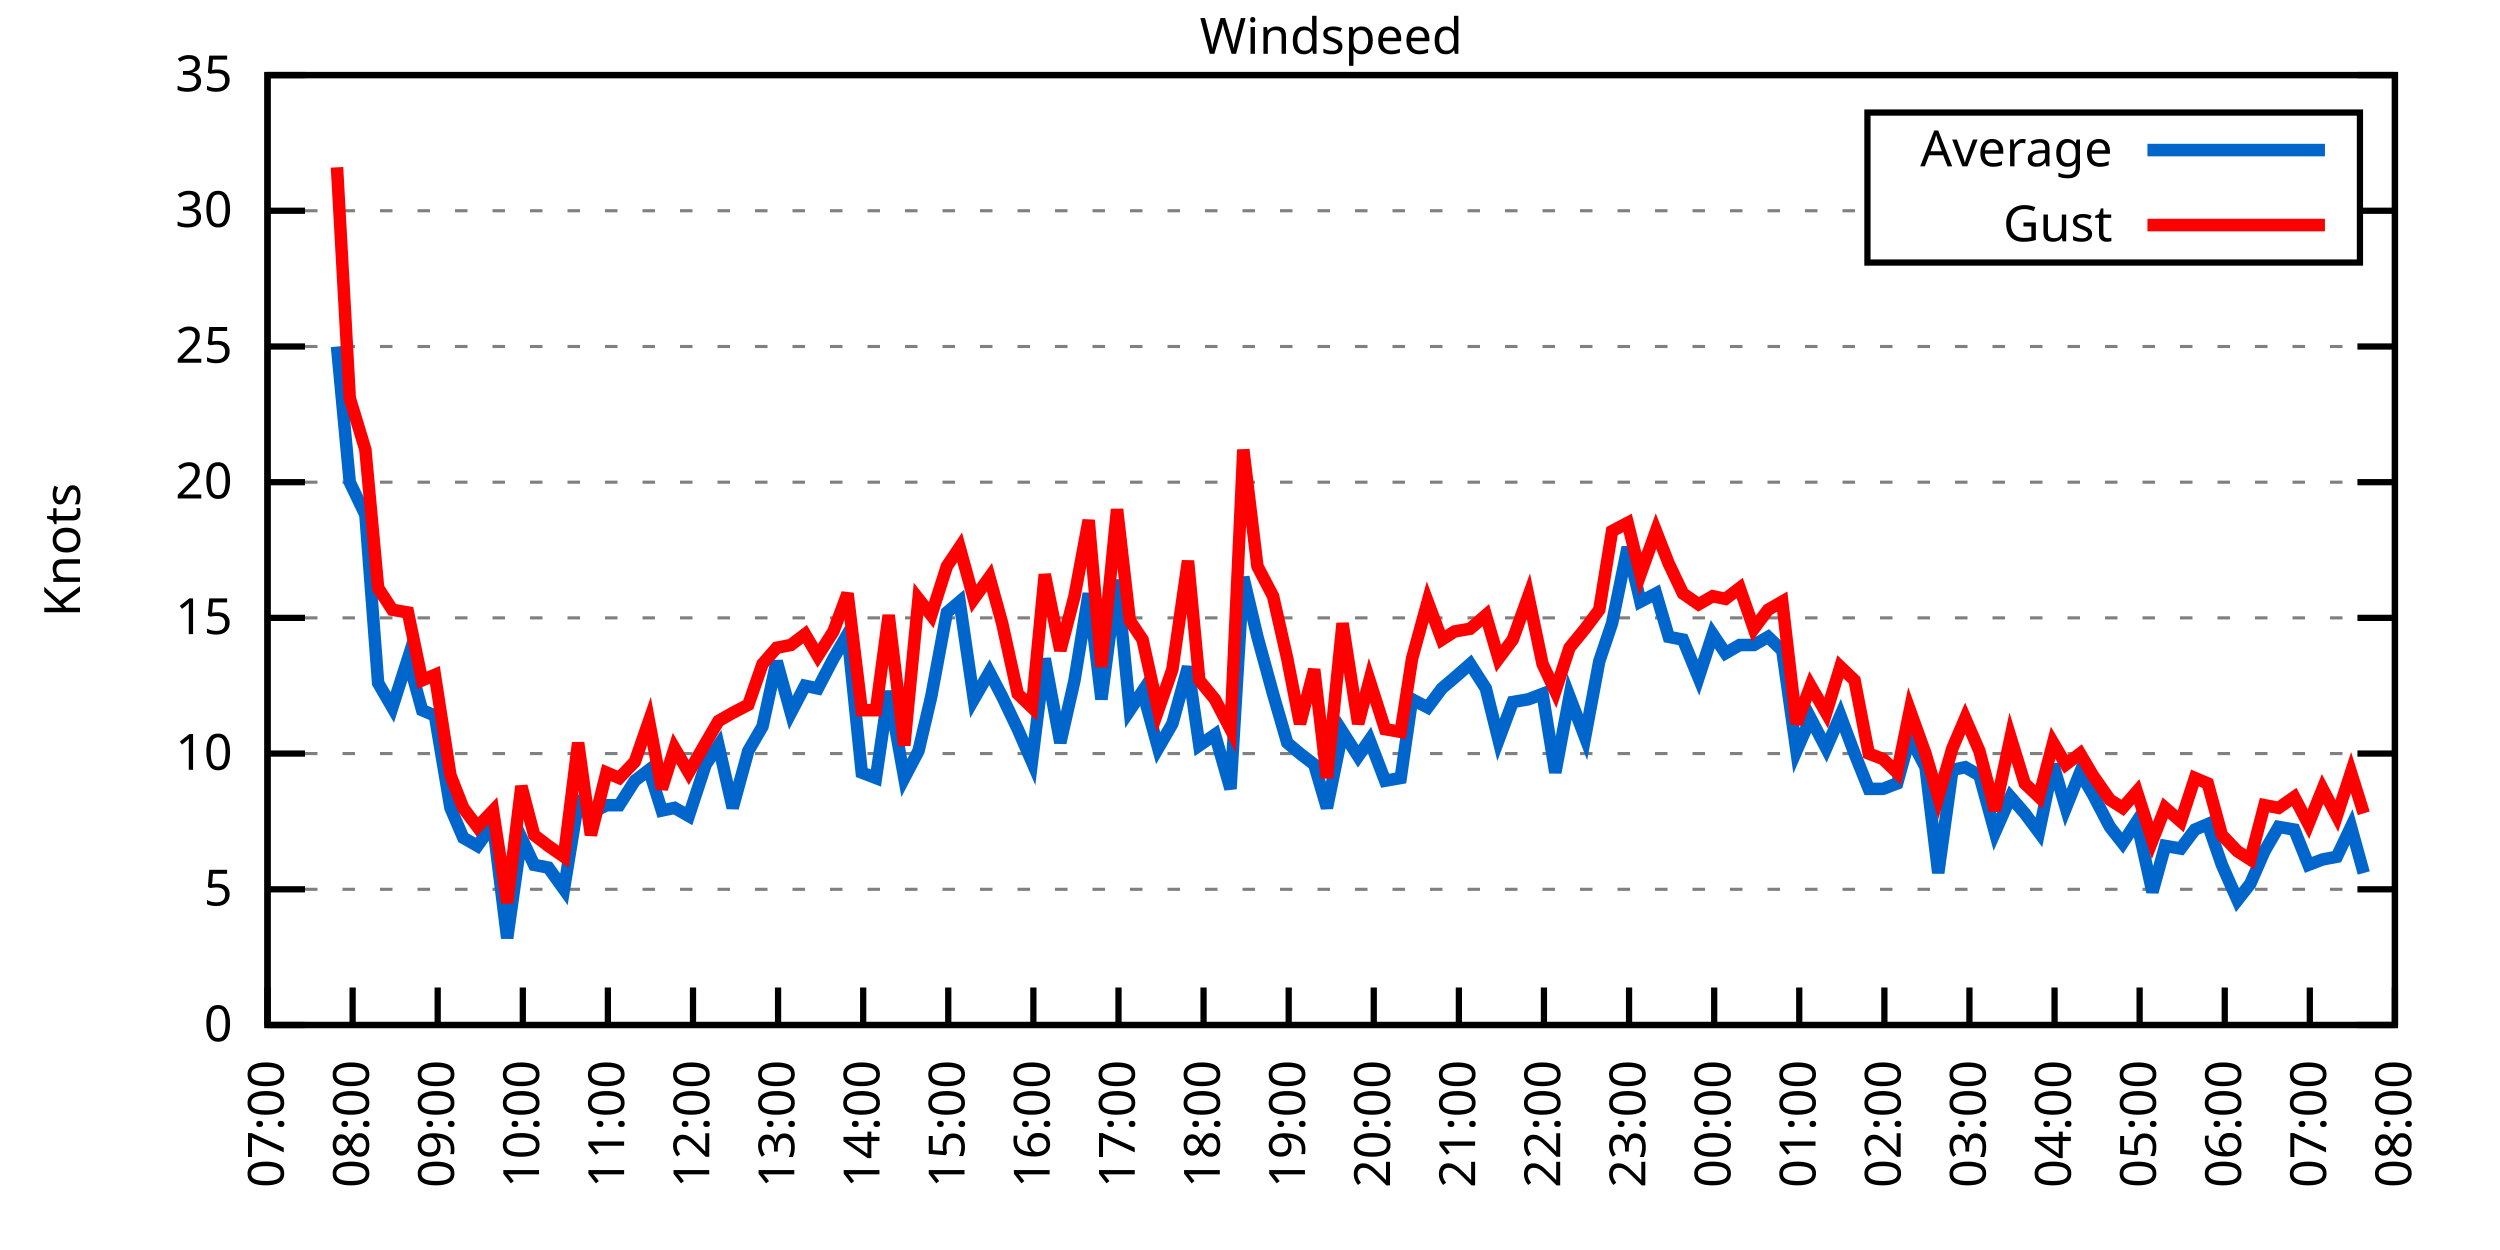
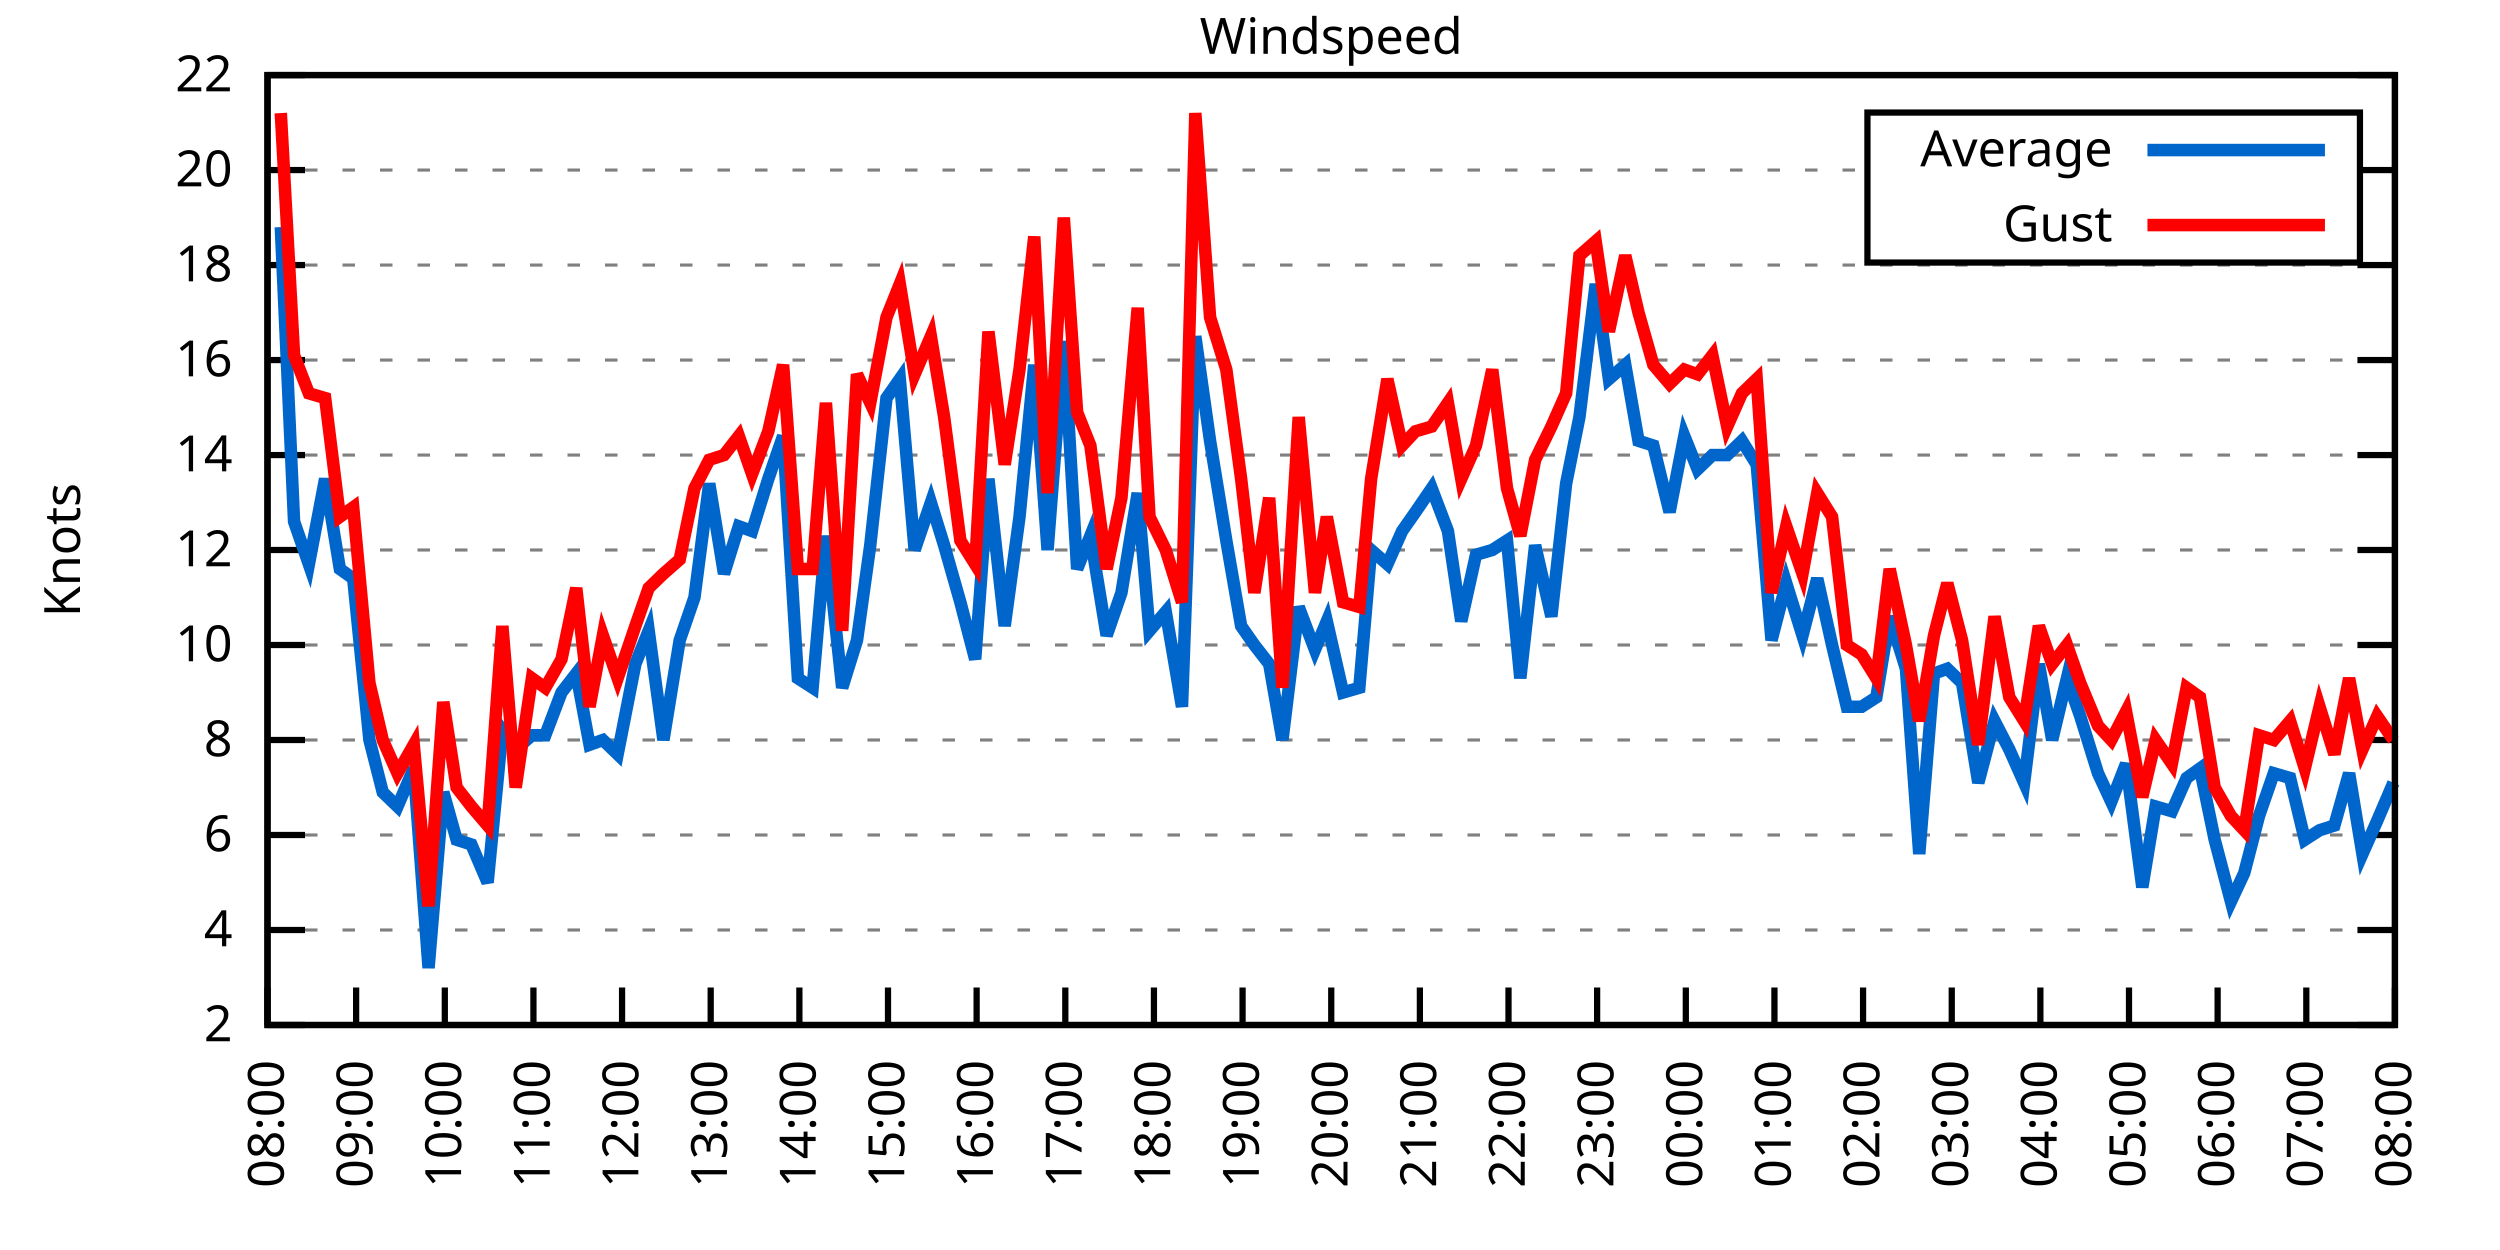
<svg xmlns="http://www.w3.org/2000/svg" xmlns:xlink="http://www.w3.org/1999/xlink" width="400" height="200" viewBox="0 0 400 200">
  <g id="gnuplot_canvas">
    <rect x="0" y="0" width="400" height="200" fill="none" />
    <defs>
      <circle id="gpDot" r="0.5" stroke-width="0.5" stroke="currentColor" />
      <path id="gpPt0" stroke-width="0.333" stroke="currentColor" d="M-1,0 h2 M0,-1 v2" />
      <path id="gpPt1" stroke-width="0.333" stroke="currentColor" d="M-1,-1 L1,1 M1,-1 L-1,1" />
      <path id="gpPt2" stroke-width="0.333" stroke="currentColor" d="M-1,0 L1,0 M0,-1 L0,1 M-1,-1 L1,1 M-1,1 L1,-1" />
      <rect id="gpPt3" stroke-width="0.333" stroke="currentColor" x="-1" y="-1" width="2" height="2" />
      <rect id="gpPt4" stroke-width="0.333" stroke="currentColor" fill="currentColor" x="-1" y="-1" width="2" height="2" />
      <circle id="gpPt5" stroke-width="0.333" stroke="currentColor" cx="0" cy="0" r="1" />
      <use xlink:href="#gpPt5" id="gpPt6" fill="currentColor" stroke="none" />
      <path id="gpPt7" stroke-width="0.333" stroke="currentColor" d="M0,-1.33 L-1.33,0.67 L1.33,0.67 z" />
      <use xlink:href="#gpPt7" id="gpPt8" fill="currentColor" stroke="none" />
      <use xlink:href="#gpPt7" id="gpPt9" stroke="currentColor" transform="rotate(180)" />
      <use xlink:href="#gpPt9" id="gpPt10" fill="currentColor" stroke="none" />
      <use xlink:href="#gpPt3" id="gpPt11" stroke="currentColor" transform="rotate(45)" />
      <use xlink:href="#gpPt11" id="gpPt12" fill="currentColor" stroke="none" />
      <path id="gpPt13" stroke-width="0.333" stroke="currentColor" d="M0,1.330 L1.265,0.411 L0.782,-1.067 L-0.782,-1.076 L-1.265,0.411 z" />
      <use xlink:href="#gpPt13" id="gpPt14" fill="currentColor" stroke="none" />
      <filter id="textbox" filterUnits="objectBoundingBox" x="0" y="0" height="1" width="1">
        <feFlood flood-color="white" flood-opacity="1" result="bgnd" />
        <feComposite in="SourceGraphic" in2="bgnd" operator="atop" />
      </filter>
      <filter id="greybox" filterUnits="objectBoundingBox" x="0" y="0" height="1" width="1">
        <feFlood flood-color="lightgrey" flood-opacity="1" result="grey" />
        <feComposite in="SourceGraphic" in2="grey" operator="atop" />
      </filter>
    </defs>
    <g fill="none" color="white" stroke="currentColor" stroke-width="1.00" stroke-linecap="butt" stroke-linejoin="miter">
</g>
    <g fill="none" color="black" stroke="currentColor" stroke-width="1.00" stroke-linecap="butt" stroke-linejoin="miter">
      <g stroke="none" shape-rendering="crispEdges">
        <polygon fill="rgb(255, 255, 255)" points="42.80,164.00 383.18,164.00 383.18,12.02 42.80,12.02 " />
      </g>
    </g>
    <g fill="none" color="black" stroke="currentColor" stroke-width="1.00" stroke-linecap="butt" stroke-linejoin="miter">
</g>
    <g fill="none" color="black" stroke="black" stroke-width="0.50" stroke-linecap="butt" stroke-linejoin="miter">
</g>
    <g fill="none" color="gray" stroke="currentColor" stroke-width="0.50" stroke-linecap="butt" stroke-linejoin="miter">
      <path stroke="gray" stroke-dasharray="2,4" class="gridline" d="M42.80,164.00 L383.19,164.00  " />
    </g>
    <g fill="none" color="gray" stroke="gray" stroke-width="1.00" stroke-linecap="butt" stroke-linejoin="miter">
</g>
    <g fill="none" color="black" stroke="currentColor" stroke-width="1.00" stroke-linecap="butt" stroke-linejoin="miter">
      <path stroke="black" d="M42.80,164.00 L48.80,164.00 M383.19,164.00 L377.19,164.00  " />
      <g transform="translate(37.20,166.60)" stroke="none" fill="black" font-family="Sans" font-size="8.00" text-anchor="end">
        <text>
-           <tspan font-family="Sans"> 0</tspan>
-         </text>
-       </g>
-     </g>
-     <g fill="none" color="black" stroke="currentColor" stroke-width="1.00" stroke-linecap="butt" stroke-linejoin="miter">
- </g>
-     <g fill="none" color="black" stroke="black" stroke-width="0.50" stroke-linecap="butt" stroke-linejoin="miter">
- </g>
-     <g fill="none" color="gray" stroke="currentColor" stroke-width="0.50" stroke-linecap="butt" stroke-linejoin="miter">
-       <path stroke="gray" stroke-dasharray="2,4" class="gridline" d="M42.80,142.29 L383.19,142.29  " />
-     </g>
-     <g fill="none" color="gray" stroke="gray" stroke-width="1.00" stroke-linecap="butt" stroke-linejoin="miter">
- </g>
-     <g fill="none" color="black" stroke="currentColor" stroke-width="1.00" stroke-linecap="butt" stroke-linejoin="miter">
-       <path stroke="black" d="M42.80,142.29 L48.80,142.29 M383.19,142.29 L377.19,142.29  " />
-       <g transform="translate(37.20,144.89)" stroke="none" fill="black" font-family="Sans" font-size="8.00" text-anchor="end">
-         <text>
-           <tspan font-family="Sans"> 5</tspan>
-         </text>
-       </g>
-     </g>
-     <g fill="none" color="black" stroke="currentColor" stroke-width="1.00" stroke-linecap="butt" stroke-linejoin="miter">
- </g>
-     <g fill="none" color="black" stroke="black" stroke-width="0.50" stroke-linecap="butt" stroke-linejoin="miter">
- </g>
-     <g fill="none" color="gray" stroke="currentColor" stroke-width="0.50" stroke-linecap="butt" stroke-linejoin="miter">
-       <path stroke="gray" stroke-dasharray="2,4" class="gridline" d="M42.80,120.57 L383.19,120.57  " />
-     </g>
-     <g fill="none" color="gray" stroke="gray" stroke-width="1.00" stroke-linecap="butt" stroke-linejoin="miter">
- </g>
-     <g fill="none" color="black" stroke="currentColor" stroke-width="1.00" stroke-linecap="butt" stroke-linejoin="miter">
-       <path stroke="black" d="M42.80,120.57 L48.80,120.57 M383.19,120.57 L377.19,120.57  " />
-       <g transform="translate(37.20,123.17)" stroke="none" fill="black" font-family="Sans" font-size="8.00" text-anchor="end">
+           <tspan font-family="Sans"> 2</tspan>
+         </text>
+       </g>
+     </g>
+     <g fill="none" color="black" stroke="currentColor" stroke-width="1.00" stroke-linecap="butt" stroke-linejoin="miter">
+ </g>
+     <g fill="none" color="black" stroke="black" stroke-width="0.50" stroke-linecap="butt" stroke-linejoin="miter">
+ </g>
+     <g fill="none" color="gray" stroke="currentColor" stroke-width="0.50" stroke-linecap="butt" stroke-linejoin="miter">
+       <path stroke="gray" stroke-dasharray="2,4" class="gridline" d="M42.80,148.80 L383.19,148.80  " />
+     </g>
+     <g fill="none" color="gray" stroke="gray" stroke-width="1.00" stroke-linecap="butt" stroke-linejoin="miter">
+ </g>
+     <g fill="none" color="black" stroke="currentColor" stroke-width="1.00" stroke-linecap="butt" stroke-linejoin="miter">
+       <path stroke="black" d="M42.80,148.80 L48.80,148.80 M383.19,148.80 L377.19,148.80  " />
+       <g transform="translate(37.20,151.40)" stroke="none" fill="black" font-family="Sans" font-size="8.00" text-anchor="end">
+         <text>
+           <tspan font-family="Sans"> 4</tspan>
+         </text>
+       </g>
+     </g>
+     <g fill="none" color="black" stroke="currentColor" stroke-width="1.00" stroke-linecap="butt" stroke-linejoin="miter">
+ </g>
+     <g fill="none" color="black" stroke="black" stroke-width="0.50" stroke-linecap="butt" stroke-linejoin="miter">
+ </g>
+     <g fill="none" color="gray" stroke="currentColor" stroke-width="0.50" stroke-linecap="butt" stroke-linejoin="miter">
+       <path stroke="gray" stroke-dasharray="2,4" class="gridline" d="M42.80,133.60 L383.19,133.60  " />
+     </g>
+     <g fill="none" color="gray" stroke="gray" stroke-width="1.00" stroke-linecap="butt" stroke-linejoin="miter">
+ </g>
+     <g fill="none" color="black" stroke="currentColor" stroke-width="1.00" stroke-linecap="butt" stroke-linejoin="miter">
+       <path stroke="black" d="M42.80,133.60 L48.80,133.60 M383.19,133.60 L377.19,133.60  " />
+       <g transform="translate(37.20,136.20)" stroke="none" fill="black" font-family="Sans" font-size="8.00" text-anchor="end">
+         <text>
+           <tspan font-family="Sans"> 6</tspan>
+         </text>
+       </g>
+     </g>
+     <g fill="none" color="black" stroke="currentColor" stroke-width="1.00" stroke-linecap="butt" stroke-linejoin="miter">
+ </g>
+     <g fill="none" color="black" stroke="black" stroke-width="0.50" stroke-linecap="butt" stroke-linejoin="miter">
+ </g>
+     <g fill="none" color="gray" stroke="currentColor" stroke-width="0.50" stroke-linecap="butt" stroke-linejoin="miter">
+       <path stroke="gray" stroke-dasharray="2,4" class="gridline" d="M42.80,118.40 L383.19,118.40  " />
+     </g>
+     <g fill="none" color="gray" stroke="gray" stroke-width="1.00" stroke-linecap="butt" stroke-linejoin="miter">
+ </g>
+     <g fill="none" color="black" stroke="currentColor" stroke-width="1.00" stroke-linecap="butt" stroke-linejoin="miter">
+       <path stroke="black" d="M42.80,118.40 L48.80,118.40 M383.19,118.40 L377.19,118.40  " />
+       <g transform="translate(37.20,121.00)" stroke="none" fill="black" font-family="Sans" font-size="8.00" text-anchor="end">
+         <text>
+           <tspan font-family="Sans"> 8</tspan>
+         </text>
+       </g>
+     </g>
+     <g fill="none" color="black" stroke="currentColor" stroke-width="1.00" stroke-linecap="butt" stroke-linejoin="miter">
+ </g>
+     <g fill="none" color="black" stroke="black" stroke-width="0.50" stroke-linecap="butt" stroke-linejoin="miter">
+ </g>
+     <g fill="none" color="gray" stroke="currentColor" stroke-width="0.50" stroke-linecap="butt" stroke-linejoin="miter">
+       <path stroke="gray" stroke-dasharray="2,4" class="gridline" d="M42.80,103.20 L383.19,103.20  " />
+     </g>
+     <g fill="none" color="gray" stroke="gray" stroke-width="1.00" stroke-linecap="butt" stroke-linejoin="miter">
+ </g>
+     <g fill="none" color="black" stroke="currentColor" stroke-width="1.00" stroke-linecap="butt" stroke-linejoin="miter">
+       <path stroke="black" d="M42.80,103.20 L48.80,103.20 M383.19,103.20 L377.19,103.20  " />
+       <g transform="translate(37.20,105.80)" stroke="none" fill="black" font-family="Sans" font-size="8.00" text-anchor="end">
        <text>
          <tspan font-family="Sans"> 10</tspan>
        </text>
      </g>
    </g>
    <g fill="none" color="black" stroke="currentColor" stroke-width="1.00" stroke-linecap="butt" stroke-linejoin="miter">
</g>
    <g fill="none" color="black" stroke="black" stroke-width="0.50" stroke-linecap="butt" stroke-linejoin="miter">
</g>
    <g fill="none" color="gray" stroke="currentColor" stroke-width="0.50" stroke-linecap="butt" stroke-linejoin="miter">
-       <path stroke="gray" stroke-dasharray="2,4" class="gridline" d="M42.80,98.86 L383.19,98.86  " />
-     </g>
-     <g fill="none" color="gray" stroke="gray" stroke-width="1.00" stroke-linecap="butt" stroke-linejoin="miter">
- </g>
-     <g fill="none" color="black" stroke="currentColor" stroke-width="1.00" stroke-linecap="butt" stroke-linejoin="miter">
-       <path stroke="black" d="M42.80,98.86 L48.80,98.86 M383.19,98.86 L377.19,98.86  " />
-       <g transform="translate(37.20,101.46)" stroke="none" fill="black" font-family="Sans" font-size="8.00" text-anchor="end">
-         <text>
-           <tspan font-family="Sans"> 15</tspan>
-         </text>
-       </g>
-     </g>
-     <g fill="none" color="black" stroke="currentColor" stroke-width="1.00" stroke-linecap="butt" stroke-linejoin="miter">
- </g>
-     <g fill="none" color="black" stroke="black" stroke-width="0.50" stroke-linecap="butt" stroke-linejoin="miter">
- </g>
-     <g fill="none" color="gray" stroke="currentColor" stroke-width="0.50" stroke-linecap="butt" stroke-linejoin="miter">
-       <path stroke="gray" stroke-dasharray="2,4" class="gridline" d="M42.80,77.15 L383.19,77.15  " />
-     </g>
-     <g fill="none" color="gray" stroke="gray" stroke-width="1.00" stroke-linecap="butt" stroke-linejoin="miter">
- </g>
-     <g fill="none" color="black" stroke="currentColor" stroke-width="1.00" stroke-linecap="butt" stroke-linejoin="miter">
-       <path stroke="black" d="M42.80,77.15 L48.80,77.15 M383.19,77.15 L377.19,77.15  " />
-       <g transform="translate(37.20,79.75)" stroke="none" fill="black" font-family="Sans" font-size="8.00" text-anchor="end">
+       <path stroke="gray" stroke-dasharray="2,4" class="gridline" d="M42.80,88.00 L383.19,88.00  " />
+     </g>
+     <g fill="none" color="gray" stroke="gray" stroke-width="1.00" stroke-linecap="butt" stroke-linejoin="miter">
+ </g>
+     <g fill="none" color="black" stroke="currentColor" stroke-width="1.00" stroke-linecap="butt" stroke-linejoin="miter">
+       <path stroke="black" d="M42.80,88.00 L48.80,88.00 M383.19,88.00 L377.19,88.00  " />
+       <g transform="translate(37.20,90.60)" stroke="none" fill="black" font-family="Sans" font-size="8.00" text-anchor="end">
+         <text>
+           <tspan font-family="Sans"> 12</tspan>
+         </text>
+       </g>
+     </g>
+     <g fill="none" color="black" stroke="currentColor" stroke-width="1.00" stroke-linecap="butt" stroke-linejoin="miter">
+ </g>
+     <g fill="none" color="black" stroke="black" stroke-width="0.50" stroke-linecap="butt" stroke-linejoin="miter">
+ </g>
+     <g fill="none" color="gray" stroke="currentColor" stroke-width="0.50" stroke-linecap="butt" stroke-linejoin="miter">
+       <path stroke="gray" stroke-dasharray="2,4" class="gridline" d="M42.80,72.81 L383.19,72.81  " />
+     </g>
+     <g fill="none" color="gray" stroke="gray" stroke-width="1.00" stroke-linecap="butt" stroke-linejoin="miter">
+ </g>
+     <g fill="none" color="black" stroke="currentColor" stroke-width="1.00" stroke-linecap="butt" stroke-linejoin="miter">
+       <path stroke="black" d="M42.80,72.81 L48.80,72.81 M383.19,72.81 L377.19,72.81  " />
+       <g transform="translate(37.20,75.41)" stroke="none" fill="black" font-family="Sans" font-size="8.00" text-anchor="end">
+         <text>
+           <tspan font-family="Sans"> 14</tspan>
+         </text>
+       </g>
+     </g>
+     <g fill="none" color="black" stroke="currentColor" stroke-width="1.00" stroke-linecap="butt" stroke-linejoin="miter">
+ </g>
+     <g fill="none" color="black" stroke="black" stroke-width="0.50" stroke-linecap="butt" stroke-linejoin="miter">
+ </g>
+     <g fill="none" color="gray" stroke="currentColor" stroke-width="0.50" stroke-linecap="butt" stroke-linejoin="miter">
+       <path stroke="gray" stroke-dasharray="2,4" class="gridline" d="M42.80,57.61 L383.19,57.61  " />
+     </g>
+     <g fill="none" color="gray" stroke="gray" stroke-width="1.00" stroke-linecap="butt" stroke-linejoin="miter">
+ </g>
+     <g fill="none" color="black" stroke="currentColor" stroke-width="1.00" stroke-linecap="butt" stroke-linejoin="miter">
+       <path stroke="black" d="M42.80,57.61 L48.80,57.61 M383.19,57.61 L377.19,57.61  " />
+       <g transform="translate(37.20,60.21)" stroke="none" fill="black" font-family="Sans" font-size="8.00" text-anchor="end">
+         <text>
+           <tspan font-family="Sans"> 16</tspan>
+         </text>
+       </g>
+     </g>
+     <g fill="none" color="black" stroke="currentColor" stroke-width="1.00" stroke-linecap="butt" stroke-linejoin="miter">
+ </g>
+     <g fill="none" color="black" stroke="black" stroke-width="0.50" stroke-linecap="butt" stroke-linejoin="miter">
+ </g>
+     <g fill="none" color="gray" stroke="currentColor" stroke-width="0.50" stroke-linecap="butt" stroke-linejoin="miter">
+       <path stroke="gray" stroke-dasharray="2,4" class="gridline" d="M42.80,42.41 L383.19,42.41  " />
+     </g>
+     <g fill="none" color="gray" stroke="gray" stroke-width="1.00" stroke-linecap="butt" stroke-linejoin="miter">
+ </g>
+     <g fill="none" color="black" stroke="currentColor" stroke-width="1.00" stroke-linecap="butt" stroke-linejoin="miter">
+       <path stroke="black" d="M42.80,42.41 L48.80,42.41 M383.19,42.41 L377.19,42.41  " />
+       <g transform="translate(37.20,45.01)" stroke="none" fill="black" font-family="Sans" font-size="8.00" text-anchor="end">
+         <text>
+           <tspan font-family="Sans"> 18</tspan>
+         </text>
+       </g>
+     </g>
+     <g fill="none" color="black" stroke="currentColor" stroke-width="1.00" stroke-linecap="butt" stroke-linejoin="miter">
+ </g>
+     <g fill="none" color="black" stroke="black" stroke-width="0.50" stroke-linecap="butt" stroke-linejoin="miter">
+ </g>
+     <g fill="none" color="gray" stroke="currentColor" stroke-width="0.50" stroke-linecap="butt" stroke-linejoin="miter">
+       <path stroke="gray" stroke-dasharray="2,4" class="gridline" d="M42.80,27.21 L298.79,27.21 M377.59,27.21 L383.19,27.21  " />
+     </g>
+     <g fill="none" color="gray" stroke="gray" stroke-width="1.00" stroke-linecap="butt" stroke-linejoin="miter">
+ </g>
+     <g fill="none" color="black" stroke="currentColor" stroke-width="1.00" stroke-linecap="butt" stroke-linejoin="miter">
+       <path stroke="black" d="M42.80,27.21 L48.80,27.21 M383.19,27.21 L377.19,27.21  " />
+       <g transform="translate(37.20,29.81)" stroke="none" fill="black" font-family="Sans" font-size="8.00" text-anchor="end">
        <text>
          <tspan font-family="Sans"> 20</tspan>
-         </text>
-       </g>
-     </g>
-     <g fill="none" color="black" stroke="currentColor" stroke-width="1.00" stroke-linecap="butt" stroke-linejoin="miter">
- </g>
-     <g fill="none" color="black" stroke="black" stroke-width="0.50" stroke-linecap="butt" stroke-linejoin="miter">
- </g>
-     <g fill="none" color="gray" stroke="currentColor" stroke-width="0.50" stroke-linecap="butt" stroke-linejoin="miter">
-       <path stroke="gray" stroke-dasharray="2,4" class="gridline" d="M42.80,55.44 L383.19,55.44  " />
-     </g>
-     <g fill="none" color="gray" stroke="gray" stroke-width="1.00" stroke-linecap="butt" stroke-linejoin="miter">
- </g>
-     <g fill="none" color="black" stroke="currentColor" stroke-width="1.00" stroke-linecap="butt" stroke-linejoin="miter">
-       <path stroke="black" d="M42.80,55.44 L48.80,55.44 M383.19,55.44 L377.19,55.44  " />
-       <g transform="translate(37.20,58.04)" stroke="none" fill="black" font-family="Sans" font-size="8.00" text-anchor="end">
-         <text>
-           <tspan font-family="Sans"> 25</tspan>
-         </text>
-       </g>
-     </g>
-     <g fill="none" color="black" stroke="currentColor" stroke-width="1.00" stroke-linecap="butt" stroke-linejoin="miter">
- </g>
-     <g fill="none" color="black" stroke="black" stroke-width="0.50" stroke-linecap="butt" stroke-linejoin="miter">
- </g>
-     <g fill="none" color="gray" stroke="currentColor" stroke-width="0.50" stroke-linecap="butt" stroke-linejoin="miter">
-       <path stroke="gray" stroke-dasharray="2,4" class="gridline" d="M42.80,33.72 L298.79,33.72 M377.59,33.72 L383.19,33.72  " />
-     </g>
-     <g fill="none" color="gray" stroke="gray" stroke-width="1.00" stroke-linecap="butt" stroke-linejoin="miter">
- </g>
-     <g fill="none" color="black" stroke="currentColor" stroke-width="1.00" stroke-linecap="butt" stroke-linejoin="miter">
-       <path stroke="black" d="M42.80,33.72 L48.80,33.72 M383.19,33.72 L377.19,33.72  " />
-       <g transform="translate(37.20,36.32)" stroke="none" fill="black" font-family="Sans" font-size="8.00" text-anchor="end">
-         <text>
-           <tspan font-family="Sans"> 30</tspan>
        </text>
      </g>
    </g>
    <g fill="none" color="black" stroke="currentColor" stroke-width="1.00" stroke-linecap="butt" stroke-linejoin="miter">
</g>
    <g fill="none" color="black" stroke="black" stroke-width="0.50" stroke-linecap="butt" stroke-linejoin="miter">
</g>
    <g fill="none" color="gray" stroke="currentColor" stroke-width="0.50" stroke-linecap="butt" stroke-linejoin="miter">
      <path stroke="gray" stroke-dasharray="2,4" class="gridline" d="M42.80,12.01 L383.19,12.01  " />
    </g>
    <g fill="none" color="gray" stroke="gray" stroke-width="1.00" stroke-linecap="butt" stroke-linejoin="miter">
</g>
    <g fill="none" color="black" stroke="currentColor" stroke-width="1.00" stroke-linecap="butt" stroke-linejoin="miter">
      <path stroke="black" d="M42.80,12.01 L48.80,12.01 M383.19,12.01 L377.19,12.01  " />
      <g transform="translate(37.20,14.61)" stroke="none" fill="black" font-family="Sans" font-size="8.00" text-anchor="end">
        <text>
-           <tspan font-family="Sans"> 35</tspan>
+           <tspan font-family="Sans"> 22</tspan>
        </text>
      </g>
    </g>
    <g fill="none" color="black" stroke="currentColor" stroke-width="1.00" stroke-linecap="butt" stroke-linejoin="miter">
      <path stroke="black" d="M42.80,164.00 L42.80,158.00  " />
      <g transform="translate(45.40,169.60) rotate(270.00)" stroke="none" fill="black" font-family="Sans" font-size="8.00" text-anchor="end">
        <text>
-           <tspan font-family="Sans">07:00</tspan>
-         </text>
-       </g>
-     </g>
-     <g fill="none" color="black" stroke="currentColor" stroke-width="1.00" stroke-linecap="butt" stroke-linejoin="miter">
-       <path stroke="black" d="M56.42,164.00 L56.42,158.00  " />
-       <g transform="translate(59.02,169.60) rotate(270.00)" stroke="none" fill="black" font-family="Sans" font-size="8.00" text-anchor="end">
-         <text>
          <tspan font-family="Sans">08:00</tspan>
        </text>
      </g>
    </g>
    <g fill="none" color="black" stroke="currentColor" stroke-width="1.00" stroke-linecap="butt" stroke-linejoin="miter">
-       <path stroke="black" d="M70.03,164.00 L70.03,158.00  " />
-       <g transform="translate(72.63,169.60) rotate(270.00)" stroke="none" fill="black" font-family="Sans" font-size="8.00" text-anchor="end">
+       <path stroke="black" d="M56.98,164.00 L56.98,158.00  " />
+       <g transform="translate(59.58,169.60) rotate(270.00)" stroke="none" fill="black" font-family="Sans" font-size="8.00" text-anchor="end">
        <text>
          <tspan font-family="Sans">09:00</tspan>
        </text>
      </g>
    </g>
    <g fill="none" color="black" stroke="currentColor" stroke-width="1.00" stroke-linecap="butt" stroke-linejoin="miter">
-       <path stroke="black" d="M83.65,164.00 L83.65,158.00  " />
-       <g transform="translate(86.25,169.60) rotate(270.00)" stroke="none" fill="black" font-family="Sans" font-size="8.00" text-anchor="end">
+       <path stroke="black" d="M71.17,164.00 L71.17,158.00  " />
+       <g transform="translate(73.77,169.60) rotate(270.00)" stroke="none" fill="black" font-family="Sans" font-size="8.00" text-anchor="end">
        <text>
          <tspan font-family="Sans">10:00</tspan>
        </text>
      </g>
    </g>
    <g fill="none" color="black" stroke="currentColor" stroke-width="1.00" stroke-linecap="butt" stroke-linejoin="miter">
-       <path stroke="black" d="M97.26,164.00 L97.26,158.00  " />
-       <g transform="translate(99.86,169.60) rotate(270.00)" stroke="none" fill="black" font-family="Sans" font-size="8.00" text-anchor="end">
+       <path stroke="black" d="M85.35,164.00 L85.35,158.00  " />
+       <g transform="translate(87.95,169.60) rotate(270.00)" stroke="none" fill="black" font-family="Sans" font-size="8.00" text-anchor="end">
        <text>
          <tspan font-family="Sans">11:00</tspan>
        </text>
      </g>
    </g>
    <g fill="none" color="black" stroke="currentColor" stroke-width="1.00" stroke-linecap="butt" stroke-linejoin="miter">
-       <path stroke="black" d="M110.88,164.00 L110.88,158.00  " />
-       <g transform="translate(113.48,169.60) rotate(270.00)" stroke="none" fill="black" font-family="Sans" font-size="8.00" text-anchor="end">
+       <path stroke="black" d="M99.53,164.00 L99.53,158.00  " />
+       <g transform="translate(102.13,169.60) rotate(270.00)" stroke="none" fill="black" font-family="Sans" font-size="8.00" text-anchor="end">
        <text>
          <tspan font-family="Sans">12:00</tspan>
        </text>
      </g>
    </g>
    <g fill="none" color="black" stroke="currentColor" stroke-width="1.00" stroke-linecap="butt" stroke-linejoin="miter">
-       <path stroke="black" d="M124.49,164.00 L124.49,158.00  " />
-       <g transform="translate(127.09,169.60) rotate(270.00)" stroke="none" fill="black" font-family="Sans" font-size="8.00" text-anchor="end">
+       <path stroke="black" d="M113.71,164.00 L113.71,158.00  " />
+       <g transform="translate(116.31,169.60) rotate(270.00)" stroke="none" fill="black" font-family="Sans" font-size="8.00" text-anchor="end">
        <text>
          <tspan font-family="Sans">13:00</tspan>
        </text>
      </g>
    </g>
    <g fill="none" color="black" stroke="currentColor" stroke-width="1.00" stroke-linecap="butt" stroke-linejoin="miter">
-       <path stroke="black" d="M138.11,164.00 L138.11,158.00  " />
-       <g transform="translate(140.71,169.60) rotate(270.00)" stroke="none" fill="black" font-family="Sans" font-size="8.00" text-anchor="end">
+       <path stroke="black" d="M127.90,164.00 L127.90,158.00  " />
+       <g transform="translate(130.50,169.60) rotate(270.00)" stroke="none" fill="black" font-family="Sans" font-size="8.00" text-anchor="end">
        <text>
          <tspan font-family="Sans">14:00</tspan>
        </text>
      </g>
    </g>
    <g fill="none" color="black" stroke="currentColor" stroke-width="1.00" stroke-linecap="butt" stroke-linejoin="miter">
-       <path stroke="black" d="M151.72,164.00 L151.72,158.00  " />
-       <g transform="translate(154.32,169.60) rotate(270.00)" stroke="none" fill="black" font-family="Sans" font-size="8.00" text-anchor="end">
+       <path stroke="black" d="M142.08,164.00 L142.08,158.00  " />
+       <g transform="translate(144.68,169.60) rotate(270.00)" stroke="none" fill="black" font-family="Sans" font-size="8.00" text-anchor="end">
        <text>
          <tspan font-family="Sans">15:00</tspan>
        </text>
      </g>
    </g>
    <g fill="none" color="black" stroke="currentColor" stroke-width="1.00" stroke-linecap="butt" stroke-linejoin="miter">
-       <path stroke="black" d="M165.34,164.00 L165.34,158.00  " />
-       <g transform="translate(167.94,169.60) rotate(270.00)" stroke="none" fill="black" font-family="Sans" font-size="8.00" text-anchor="end">
+       <path stroke="black" d="M156.26,164.00 L156.26,158.00  " />
+       <g transform="translate(158.86,169.60) rotate(270.00)" stroke="none" fill="black" font-family="Sans" font-size="8.00" text-anchor="end">
        <text>
          <tspan font-family="Sans">16:00</tspan>
        </text>
      </g>
    </g>
    <g fill="none" color="black" stroke="currentColor" stroke-width="1.00" stroke-linecap="butt" stroke-linejoin="miter">
-       <path stroke="black" d="M178.96,164.00 L178.96,158.00  " />
-       <g transform="translate(181.56,169.60) rotate(270.00)" stroke="none" fill="black" font-family="Sans" font-size="8.00" text-anchor="end">
+       <path stroke="black" d="M170.45,164.00 L170.45,158.00  " />
+       <g transform="translate(173.05,169.60) rotate(270.00)" stroke="none" fill="black" font-family="Sans" font-size="8.00" text-anchor="end">
        <text>
          <tspan font-family="Sans">17:00</tspan>
        </text>
      </g>
    </g>
    <g fill="none" color="black" stroke="currentColor" stroke-width="1.00" stroke-linecap="butt" stroke-linejoin="miter">
-       <path stroke="black" d="M192.57,164.00 L192.57,158.00  " />
-       <g transform="translate(195.17,169.60) rotate(270.00)" stroke="none" fill="black" font-family="Sans" font-size="8.00" text-anchor="end">
+       <path stroke="black" d="M184.63,164.00 L184.63,158.00  " />
+       <g transform="translate(187.23,169.60) rotate(270.00)" stroke="none" fill="black" font-family="Sans" font-size="8.00" text-anchor="end">
        <text>
          <tspan font-family="Sans">18:00</tspan>
        </text>
      </g>
    </g>
    <g fill="none" color="black" stroke="currentColor" stroke-width="1.00" stroke-linecap="butt" stroke-linejoin="miter">
-       <path stroke="black" d="M206.19,164.00 L206.19,158.00  " />
-       <g transform="translate(208.79,169.60) rotate(270.00)" stroke="none" fill="black" font-family="Sans" font-size="8.00" text-anchor="end">
+       <path stroke="black" d="M198.81,164.00 L198.81,158.00  " />
+       <g transform="translate(201.41,169.60) rotate(270.00)" stroke="none" fill="black" font-family="Sans" font-size="8.00" text-anchor="end">
        <text>
          <tspan font-family="Sans">19:00</tspan>
        </text>
      </g>
    </g>
    <g fill="none" color="black" stroke="currentColor" stroke-width="1.00" stroke-linecap="butt" stroke-linejoin="miter">
-       <path stroke="black" d="M219.80,164.00 L219.80,158.00  " />
-       <g transform="translate(222.40,169.60) rotate(270.00)" stroke="none" fill="black" font-family="Sans" font-size="8.00" text-anchor="end">
+       <path stroke="black" d="M213.00,164.00 L213.00,158.00  " />
+       <g transform="translate(215.60,169.60) rotate(270.00)" stroke="none" fill="black" font-family="Sans" font-size="8.00" text-anchor="end">
        <text>
          <tspan font-family="Sans">20:00</tspan>
        </text>
      </g>
    </g>
    <g fill="none" color="black" stroke="currentColor" stroke-width="1.00" stroke-linecap="butt" stroke-linejoin="miter">
-       <path stroke="black" d="M233.42,164.00 L233.42,158.00  " />
-       <g transform="translate(236.02,169.60) rotate(270.00)" stroke="none" fill="black" font-family="Sans" font-size="8.00" text-anchor="end">
+       <path stroke="black" d="M227.18,164.00 L227.18,158.00  " />
+       <g transform="translate(229.78,169.60) rotate(270.00)" stroke="none" fill="black" font-family="Sans" font-size="8.00" text-anchor="end">
        <text>
          <tspan font-family="Sans">21:00</tspan>
        </text>
      </g>
    </g>
    <g fill="none" color="black" stroke="currentColor" stroke-width="1.00" stroke-linecap="butt" stroke-linejoin="miter">
-       <path stroke="black" d="M247.03,164.00 L247.03,158.00  " />
-       <g transform="translate(249.63,169.60) rotate(270.00)" stroke="none" fill="black" font-family="Sans" font-size="8.00" text-anchor="end">
+       <path stroke="black" d="M241.36,164.00 L241.36,158.00  " />
+       <g transform="translate(243.96,169.60) rotate(270.00)" stroke="none" fill="black" font-family="Sans" font-size="8.00" text-anchor="end">
        <text>
          <tspan font-family="Sans">22:00</tspan>
        </text>
      </g>
    </g>
    <g fill="none" color="black" stroke="currentColor" stroke-width="1.00" stroke-linecap="butt" stroke-linejoin="miter">
-       <path stroke="black" d="M260.65,164.00 L260.65,158.00  " />
-       <g transform="translate(263.25,169.60) rotate(270.00)" stroke="none" fill="black" font-family="Sans" font-size="8.00" text-anchor="end">
+       <path stroke="black" d="M255.54,164.00 L255.54,158.00  " />
+       <g transform="translate(258.14,169.60) rotate(270.00)" stroke="none" fill="black" font-family="Sans" font-size="8.00" text-anchor="end">
        <text>
          <tspan font-family="Sans">23:00</tspan>
        </text>
      </g>
    </g>
    <g fill="none" color="black" stroke="currentColor" stroke-width="1.00" stroke-linecap="butt" stroke-linejoin="miter">
-       <path stroke="black" d="M274.27,164.00 L274.27,158.00  " />
-       <g transform="translate(276.87,169.60) rotate(270.00)" stroke="none" fill="black" font-family="Sans" font-size="8.00" text-anchor="end">
+       <path stroke="black" d="M269.73,164.00 L269.73,158.00  " />
+       <g transform="translate(272.33,169.60) rotate(270.00)" stroke="none" fill="black" font-family="Sans" font-size="8.00" text-anchor="end">
        <text>
          <tspan font-family="Sans">00:00</tspan>
        </text>
      </g>
    </g>
    <g fill="none" color="black" stroke="currentColor" stroke-width="1.00" stroke-linecap="butt" stroke-linejoin="miter">
-       <path stroke="black" d="M287.88,164.00 L287.88,158.00  " />
-       <g transform="translate(290.48,169.60) rotate(270.00)" stroke="none" fill="black" font-family="Sans" font-size="8.00" text-anchor="end">
+       <path stroke="black" d="M283.91,164.00 L283.91,158.00  " />
+       <g transform="translate(286.51,169.60) rotate(270.00)" stroke="none" fill="black" font-family="Sans" font-size="8.00" text-anchor="end">
        <text>
          <tspan font-family="Sans">01:00</tspan>
        </text>
      </g>
    </g>
    <g fill="none" color="black" stroke="currentColor" stroke-width="1.00" stroke-linecap="butt" stroke-linejoin="miter">
-       <path stroke="black" d="M301.50,164.00 L301.50,158.00  " />
-       <g transform="translate(304.10,169.60) rotate(270.00)" stroke="none" fill="black" font-family="Sans" font-size="8.00" text-anchor="end">
+       <path stroke="black" d="M298.09,164.00 L298.09,158.00  " />
+       <g transform="translate(300.69,169.60) rotate(270.00)" stroke="none" fill="black" font-family="Sans" font-size="8.00" text-anchor="end">
        <text>
          <tspan font-family="Sans">02:00</tspan>
        </text>
      </g>
    </g>
    <g fill="none" color="black" stroke="currentColor" stroke-width="1.00" stroke-linecap="butt" stroke-linejoin="miter">
-       <path stroke="black" d="M315.11,164.00 L315.11,158.00  " />
-       <g transform="translate(317.71,169.60) rotate(270.00)" stroke="none" fill="black" font-family="Sans" font-size="8.00" text-anchor="end">
+       <path stroke="black" d="M312.28,164.00 L312.28,158.00  " />
+       <g transform="translate(314.88,169.60) rotate(270.00)" stroke="none" fill="black" font-family="Sans" font-size="8.00" text-anchor="end">
        <text>
          <tspan font-family="Sans">03:00</tspan>
        </text>
      </g>
    </g>
    <g fill="none" color="black" stroke="currentColor" stroke-width="1.00" stroke-linecap="butt" stroke-linejoin="miter">
-       <path stroke="black" d="M328.73,164.00 L328.73,158.00  " />
-       <g transform="translate(331.33,169.60) rotate(270.00)" stroke="none" fill="black" font-family="Sans" font-size="8.00" text-anchor="end">
+       <path stroke="black" d="M326.46,164.00 L326.46,158.00  " />
+       <g transform="translate(329.06,169.60) rotate(270.00)" stroke="none" fill="black" font-family="Sans" font-size="8.00" text-anchor="end">
        <text>
          <tspan font-family="Sans">04:00</tspan>
        </text>
      </g>
    </g>
    <g fill="none" color="black" stroke="currentColor" stroke-width="1.00" stroke-linecap="butt" stroke-linejoin="miter">
-       <path stroke="black" d="M342.34,164.00 L342.34,158.00  " />
-       <g transform="translate(344.94,169.60) rotate(270.00)" stroke="none" fill="black" font-family="Sans" font-size="8.00" text-anchor="end">
+       <path stroke="black" d="M340.64,164.00 L340.64,158.00  " />
+       <g transform="translate(343.24,169.60) rotate(270.00)" stroke="none" fill="black" font-family="Sans" font-size="8.00" text-anchor="end">
        <text>
          <tspan font-family="Sans">05:00</tspan>
        </text>
      </g>
    </g>
    <g fill="none" color="black" stroke="currentColor" stroke-width="1.00" stroke-linecap="butt" stroke-linejoin="miter">
-       <path stroke="black" d="M355.96,164.00 L355.96,158.00  " />
-       <g transform="translate(358.56,169.60) rotate(270.00)" stroke="none" fill="black" font-family="Sans" font-size="8.00" text-anchor="end">
+       <path stroke="black" d="M354.82,164.00 L354.82,158.00  " />
+       <g transform="translate(357.42,169.60) rotate(270.00)" stroke="none" fill="black" font-family="Sans" font-size="8.00" text-anchor="end">
        <text>
          <tspan font-family="Sans">06:00</tspan>
        </text>
      </g>
    </g>
    <g fill="none" color="black" stroke="currentColor" stroke-width="1.00" stroke-linecap="butt" stroke-linejoin="miter">
-       <path stroke="black" d="M369.57,164.00 L369.57,158.00  " />
-       <g transform="translate(372.17,169.60) rotate(270.00)" stroke="none" fill="black" font-family="Sans" font-size="8.00" text-anchor="end">
+       <path stroke="black" d="M369.01,164.00 L369.01,158.00  " />
+       <g transform="translate(371.61,169.60) rotate(270.00)" stroke="none" fill="black" font-family="Sans" font-size="8.00" text-anchor="end">
        <text>
          <tspan font-family="Sans">07:00</tspan>
        </text>
      </g>
    </g>
    <g fill="none" color="black" stroke="currentColor" stroke-width="1.00" stroke-linecap="butt" stroke-linejoin="miter">
      <path stroke="black" d="M383.19,164.00 L383.19,158.00  " />
      <g transform="translate(385.79,169.60) rotate(270.00)" stroke="none" fill="black" font-family="Sans" font-size="8.00" text-anchor="end">
        <text>
          <tspan font-family="Sans">08:00</tspan>
        </text>
      </g>
    </g>
    <g fill="none" color="black" stroke="currentColor" stroke-width="1.00" stroke-linecap="butt" stroke-linejoin="miter">
</g>
    <g fill="none" color="black" stroke="currentColor" stroke-width="1.00" stroke-linecap="butt" stroke-linejoin="miter">
      <path stroke="black" d="M42.80,12.01 L42.80,164.00 L383.19,164.00 L383.19,12.01 L42.80,12.01 Z  " />
    </g>
    <g fill="none" color="black" stroke="currentColor" stroke-width="1.00" stroke-linecap="butt" stroke-linejoin="miter">
</g>
    <g fill="none" color="black" stroke="currentColor" stroke-width="1.00" stroke-linecap="butt" stroke-linejoin="miter">
      <path stroke="black" d="M298.79,42.01 L298.79,18.01 L377.59,18.01 L377.59,42.01 L298.79,42.01 Z  " />
    </g>
    <g id="Windspeed_plot_1">
      <g fill="none" color="white" stroke="black" stroke-width="2.00" stroke-linecap="butt" stroke-linejoin="miter">
</g>
      <g fill="none" color="black" stroke="currentColor" stroke-width="2.00" stroke-linecap="butt" stroke-linejoin="miter">
        <g transform="translate(337.99,26.61)" stroke="none" fill="black" font-family="Sans" font-size="8.00" text-anchor="end">
          <text>
            <tspan font-family="Sans">Average</tspan>
          </text>
        </g>
      </g>
      <g fill="none" color="black" stroke="currentColor" stroke-width="2.00" stroke-linecap="butt" stroke-linejoin="miter">
-         <path stroke="rgb(  0, 102, 204)" d="M343.59,24.01 L371.99,24.01 M53.92,55.44 L55.96,77.15 L58.46,82.36 L60.50,109.28 L62.77,113.19 L65.27,105.38   L67.54,113.63 L69.58,114.49 L72.07,129.26 L74.12,134.04 L76.39,135.34 L78.88,131.86 L81.15,150.10 L83.42,134.04   L85.46,138.38 L87.73,138.81 L90.23,142.29 L92.50,128.39 L94.54,130.13 L97.04,128.83 L99.08,128.83 L101.57,124.92   L103.84,123.18 L105.89,129.69 L107.93,129.26 L110.20,130.56 L112.92,122.31 L114.96,119.27 L117.23,129.26 L119.73,120.14   L122.00,116.23 L124.27,105.81 L126.54,114.06 L128.81,109.72 L130.85,110.15 L133.34,105.38 L135.61,101.47 L137.88,123.61   L140.15,124.48 L142.19,110.59 L144.69,124.48 L146.96,120.14 L149.00,111.45 L151.50,97.99 L153.54,96.26 L155.81,111.89   L158.31,107.55 L160.35,111.45 L162.84,116.67 L165.11,121.88 L167.16,105.38 L169.65,118.84 L171.92,108.85 L174.19,94.95   L176.23,111.89 L178.73,92.78 L180.77,113.63 L182.81,110.59 L185.31,119.71 L187.58,115.80 L190.08,106.68 L191.89,119.27   L194.39,117.53 L196.88,126.22 L198.93,92.35 L201.19,101.90 L203.69,111.02 L205.96,118.84 L208.00,120.57 L210.27,122.31   L212.31,129.26 L214.81,117.10 L217.31,121.01 L219.12,118.40 L221.62,124.92 L224.11,124.48 L225.93,111.89 L228.43,113.19   L230.70,110.15 L232.74,108.42 L235.23,106.24 L237.73,110.15 L239.77,118.40 L242.04,112.32 L244.54,111.89 L246.81,111.02   L248.85,123.61 L251.12,111.45 L253.61,117.97 L255.88,105.81 L257.93,99.73 L260.42,87.57 L262.47,96.26 L264.96,94.95   L267.00,101.90 L269.27,102.34 L271.77,108.42 L274.04,101.47 L276.08,104.51 L278.35,103.20 L280.62,103.20 L282.89,101.90   L285.16,104.07 L287.43,120.14 L289.70,114.93 L292.19,119.71 L294.46,114.49 L296.73,120.57 L299.00,126.22 L301.27,126.22   L303.54,125.35 L305.58,117.97 L308.08,122.75 L310.12,139.68 L312.39,123.18 L314.43,122.75 L316.70,124.05 L319.20,133.17   L321.69,127.52 L323.96,130.13 L326.23,133.17 L328.50,122.31 L330.54,129.26 L332.81,123.61 L334.85,127.09 L337.58,132.30   L339.62,134.90 L341.89,131.43 L344.39,142.72 L346.43,135.34 L348.92,135.77 L351.19,132.73 L353.24,131.86 L355.50,138.38   L358.00,144.02 L360.04,141.42 L362.31,136.21 L364.58,132.30 L367.08,132.73 L369.35,138.38 L371.62,137.51 L373.89,137.08   L376.16,132.30 L378.20,139.68  " />
+         <path stroke="rgb(  0, 102, 204)" d="M343.59,24.01 L371.99,24.01 M44.93,36.33 L47.05,83.45 L49.42,90.28 L52.02,76.61 L54.38,91.04 L56.51,92.56   L59.11,118.40 L61.24,126.76 L63.60,129.04 L66.20,122.96 L68.57,154.88 L70.93,126.76 L73.06,134.36 L75.42,135.12   L78.02,141.20 L80.38,116.88 L82.51,119.92 L85.11,117.64 L87.24,117.64 L89.84,110.80 L92.20,107.76 L94.33,119.16   L96.46,118.40 L98.82,120.68 L101.66,106.24 L103.79,100.92 L106.15,118.40 L108.75,102.44 L111.11,95.60 L113.48,77.37   L115.84,91.80 L118.21,84.21 L120.33,84.97 L122.93,76.61 L125.30,69.77 L127.66,108.52 L130.02,110.04 L132.15,85.73   L134.75,110.04 L137.12,102.44 L139.24,87.25 L141.84,63.69 L143.97,60.65 L146.34,88.00 L148.94,80.41 L151.06,87.25   L153.66,96.36 L156.03,105.48 L158.15,76.61 L160.75,100.16 L163.12,82.69 L165.48,58.37 L167.61,88.00 L170.21,54.57   L172.34,91.04 L174.46,85.73 L177.06,101.68 L179.43,94.84 L182.03,78.89 L183.92,100.92 L186.52,97.88 L189.12,113.08   L191.25,53.81 L193.61,70.53 L196.21,86.49 L198.58,100.16 L200.70,103.20 L203.07,106.24 L205.19,118.40 L207.79,97.12   L210.39,103.96 L212.29,99.40 L214.89,110.80 L217.49,110.04 L219.38,88.00 L221.98,90.28 L224.34,84.97 L226.47,81.93   L229.07,78.13 L231.67,84.97 L233.80,99.40 L236.16,88.76 L238.76,88.00 L241.12,86.49 L243.25,108.52 L245.62,87.25   L248.22,98.64 L250.58,77.37 L252.71,66.73 L255.31,45.45 L257.43,60.65 L260.04,58.37 L262.16,70.53 L264.53,71.29   L267.13,81.93 L269.49,69.77 L271.62,75.09 L273.98,72.81 L276.35,72.81 L278.71,70.53 L281.07,74.33 L283.44,102.44   L285.80,93.32 L288.40,101.68 L290.76,92.56 L293.13,103.20 L295.49,113.08 L297.86,113.08 L300.22,111.56 L302.35,98.64   L304.95,107.00 L307.08,136.64 L309.44,107.76 L311.57,107.00 L313.93,109.28 L316.53,125.24 L319.13,115.36 L321.49,119.92   L323.86,125.24 L326.22,106.24 L328.35,118.40 L330.71,108.52 L332.84,114.60 L335.68,123.72 L337.80,128.28 L340.17,122.20   L342.77,141.96 L344.90,129.04 L347.50,129.80 L349.86,124.48 L351.99,122.96 L354.35,134.36 L356.95,144.24 L359.08,139.68   L361.44,130.56 L363.81,123.72 L366.41,124.48 L368.77,134.36 L371.13,132.84 L373.50,132.08 L375.86,123.72 L377.99,136.64   L380.35,131.32 L382.95,125.24  " />
      </g>
    </g>
    <g id="Windspeed_plot_2">
      <g fill="none" color="black" stroke="currentColor" stroke-width="2.00" stroke-linecap="butt" stroke-linejoin="miter">
        <g transform="translate(337.99,38.61)" stroke="none" fill="black" font-family="Sans" font-size="8.00" text-anchor="end">
          <text>
            <tspan font-family="Sans">Gust</tspan>
          </text>
        </g>
      </g>
      <g fill="none" color="black" stroke="currentColor" stroke-width="2.00" stroke-linecap="butt" stroke-linejoin="miter">
-         <path stroke="rgb(255,   0,   0)" d="M343.59,36.01 L371.99,36.01 M53.92,26.77 L55.96,63.69 L58.46,71.94 L60.50,94.08 L62.77,97.56 L65.27,97.99   L67.54,108.85 L69.58,107.98 L72.07,124.05 L74.12,129.26 L76.39,132.30 L78.88,129.69 L81.15,144.46 L83.42,125.79   L85.46,133.60 L87.73,135.34 L90.23,137.08 L92.50,118.84 L94.54,133.60 L97.04,123.61 L99.08,124.48 L101.57,121.88   L103.84,115.36 L105.89,126.22 L107.93,119.71 L110.20,123.61 L112.92,118.84 L114.96,115.36 L117.23,114.06 L119.73,112.76   L122.00,106.24 L124.27,103.64 L126.54,103.20 L128.81,101.47 L130.85,104.94 L133.34,101.03 L135.61,94.95 L137.88,113.63   L140.15,113.63 L142.19,98.43 L144.69,119.27 L146.96,95.82 L149.00,98.43 L151.50,90.61 L153.54,87.57 L155.81,95.82   L158.31,92.35 L160.35,99.73 L162.84,111.02 L165.11,113.19 L167.16,91.91 L169.65,104.07 L171.92,95.39 L174.19,83.23   L176.23,106.68 L178.73,81.49 L180.77,99.30 L182.81,102.34 L185.31,113.63 L187.58,107.11 L190.08,89.74 L191.89,108.85   L194.39,111.89 L196.88,116.67 L198.93,71.94 L201.19,90.61 L203.69,95.39 L205.96,105.38 L208.00,115.80 L210.27,107.11   L212.31,124.48 L214.81,99.73 L217.31,115.80 L219.12,108.85 L221.62,116.67 L224.11,117.10 L225.93,105.38 L228.43,96.26   L230.70,102.34 L232.74,101.03 L235.23,100.60 L237.73,98.43 L239.77,105.38 L242.04,102.34 L244.54,95.39 L246.81,106.24   L248.85,110.59 L251.12,103.64 L253.61,100.60 L255.88,97.56 L257.93,84.97 L260.42,83.66 L262.47,91.91 L264.96,84.97   L267.00,90.18 L269.27,94.95 L271.77,96.69 L274.04,95.39 L276.08,95.82 L278.35,94.08 L280.62,100.60 L282.89,97.56   L285.16,96.26 L287.43,115.80 L289.70,109.72 L292.19,114.06 L294.46,106.68 L296.73,108.85 L299.00,120.57 L301.27,121.44   L303.54,123.61 L305.58,113.63 L308.08,120.57 L310.12,127.52 L312.39,119.71 L314.43,114.93 L316.70,120.14 L319.20,129.69   L321.69,117.97 L323.96,125.35 L326.23,127.52 L328.50,118.84 L330.54,122.31 L332.81,120.57 L334.85,124.05 L337.58,127.96   L339.62,129.26 L341.89,126.65 L344.39,134.47 L346.43,129.26 L348.92,131.43 L351.19,124.48 L353.24,125.35 L355.50,133.60   L358.00,136.21 L360.04,137.51 L362.31,128.83 L364.58,129.26 L367.08,127.52 L369.35,131.86 L371.62,126.22 L373.89,130.56   L376.16,123.61 L378.20,130.13  " />
+         <path stroke="rgb(255,   0,   0)" d="M343.59,36.01 L371.99,36.01 M44.93,18.09 L47.05,56.85 L49.42,62.93 L52.02,63.69 L54.38,82.69 L56.51,81.17   L59.11,109.28 L61.24,118.40 L63.60,123.72 L66.20,119.16 L68.57,145.00 L70.93,112.32 L73.06,126.00 L75.42,129.04   L78.02,132.08 L80.38,100.16 L82.51,126.00 L85.11,108.52 L87.24,110.04 L89.84,105.48 L92.20,94.08 L94.33,113.08   L96.46,101.68 L98.82,108.52 L101.66,100.16 L103.79,94.08 L106.15,91.80 L108.75,89.52 L111.11,78.13 L113.48,73.57   L115.84,72.81 L118.21,69.77 L120.33,75.85 L122.93,69.01 L125.30,58.37 L127.66,91.04 L130.02,91.04 L132.15,64.45   L134.75,100.92 L137.12,59.89 L139.24,64.45 L141.84,50.77 L143.97,45.45 L146.34,59.89 L148.94,53.81 L151.06,66.73   L153.66,86.49 L156.03,90.28 L158.15,53.05 L160.75,74.33 L163.12,59.13 L165.48,37.85 L167.61,78.89 L170.21,34.81   L172.34,65.97 L174.46,71.29 L177.06,91.04 L179.43,79.65 L182.03,49.25 L183.92,82.69 L186.52,88.00 L189.12,96.36   L191.25,18.09 L193.61,50.77 L196.21,59.13 L198.58,76.61 L200.70,94.84 L203.07,79.65 L205.19,110.04 L207.79,66.73   L210.39,94.84 L212.29,82.69 L214.89,96.36 L217.49,97.12 L219.38,76.61 L221.98,60.65 L224.34,71.29 L226.47,69.01   L229.07,68.25 L231.67,64.45 L233.80,76.61 L236.16,71.29 L238.76,59.13 L241.12,78.13 L243.25,85.73 L245.62,73.57   L248.22,68.25 L250.58,62.93 L252.71,40.89 L255.31,38.61 L257.43,53.05 L260.04,40.89 L262.16,50.01 L264.53,58.37   L267.13,61.41 L269.49,59.13 L271.62,59.89 L273.98,56.85 L276.35,68.25 L278.71,62.93 L281.07,60.65 L283.44,94.84   L285.80,84.21 L288.40,91.80 L290.76,78.89 L293.13,82.69 L295.49,103.20 L297.86,104.72 L300.22,108.52 L302.35,91.04   L304.95,103.20 L307.08,115.36 L309.44,101.68 L311.57,93.32 L313.93,102.44 L316.53,119.16 L319.13,98.64 L321.49,111.56   L323.86,115.36 L326.22,100.16 L328.35,106.24 L330.71,103.20 L332.84,109.28 L335.68,116.12 L337.80,118.40 L340.17,113.84   L342.77,127.52 L344.90,118.40 L347.50,122.20 L349.86,110.04 L351.99,111.56 L354.35,126.00 L356.95,130.56 L359.08,132.84   L361.44,117.64 L363.81,118.40 L366.41,115.36 L368.77,122.96 L371.13,113.08 L373.50,120.68 L375.86,108.52 L377.99,119.92   L380.35,114.60 L382.95,118.40  " />
      </g>
    </g>
    <g fill="none" color="black" stroke="currentColor" stroke-width="2.00" stroke-linecap="butt" stroke-linejoin="miter">
</g>
    <g fill="none" color="black" stroke="black" stroke-width="1.00" stroke-linecap="butt" stroke-linejoin="miter">
</g>
    <g fill="none" color="black" stroke="currentColor" stroke-width="1.00" stroke-linecap="butt" stroke-linejoin="miter">
      <path stroke="black" d="M42.80,12.01 L42.80,164.00 L383.19,164.00 L383.19,12.01 L42.80,12.01 Z  " />
      <g transform="translate(12.80,88.01) rotate(270.00)" stroke="none" fill="black" font-family="Sans" font-size="8.00" text-anchor="middle">
        <text>
          <tspan font-family="Sans">Knots</tspan>
        </text>
      </g>
    </g>
    <g fill="none" color="black" stroke="currentColor" stroke-width="1.00" stroke-linecap="butt" stroke-linejoin="miter">
</g>
    <g fill="none" color="black" stroke="currentColor" stroke-width="1.00" stroke-linecap="butt" stroke-linejoin="miter">
      <g transform="translate(212.99,8.61)" stroke="none" fill="black" font-family="Sans" font-size="8.00" text-anchor="middle">
        <text>
          <tspan font-family="Sans">Windspeed</tspan>
        </text>
      </g>
    </g>
    <g fill="none" color="black" stroke="currentColor" stroke-width="1.00" stroke-linecap="butt" stroke-linejoin="miter">
</g>
  </g>
</svg>
